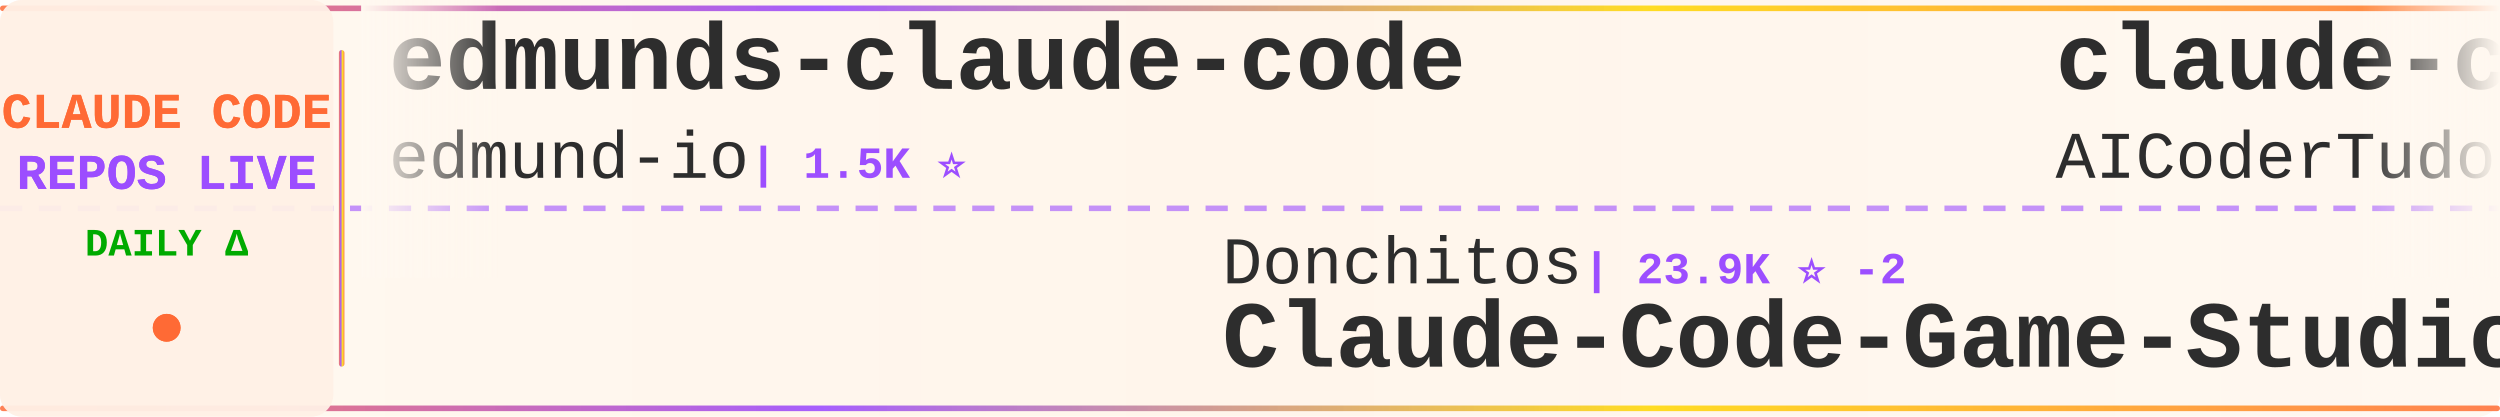
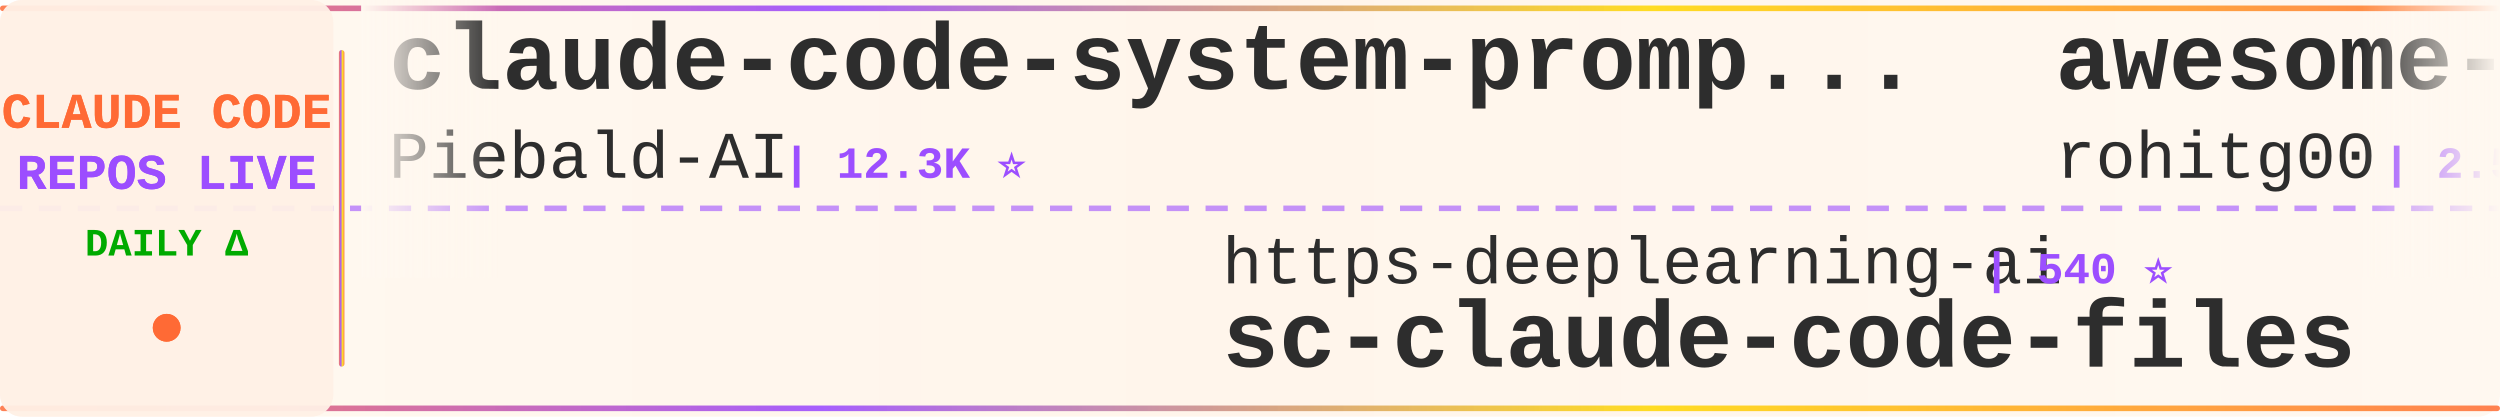
<svg xmlns="http://www.w3.org/2000/svg" width="900" height="150">
  <defs>
    <linearGradient id="tickerBg" x1="0%" y1="0%" x2="100%" y2="0%">
      <stop offset="0%" style="stop-color:#fff8f0;stop-opacity:0.98" />
      <stop offset="50%" style="stop-color:#fff5eb;stop-opacity:1" />
      <stop offset="100%" style="stop-color:#fff8f0;stop-opacity:0.98" />
    </linearGradient>
    <linearGradient id="borderGrad" x1="0%" y1="0%" x2="100%" y2="0%">
      <stop offset="0%" style="stop-color:#FF6B35;stop-opacity:0.85">
        <animate attributeName="stop-opacity" values="0.85;1;0.85" dur="2s" repeatCount="indefinite" />
      </stop>
      <stop offset="33%" style="stop-color:#9C4EFF;stop-opacity:0.9">
        <animate attributeName="stop-opacity" values="0.9;1;0.9" dur="2.2s" repeatCount="indefinite" />
      </stop>
      <stop offset="66%" style="stop-color:#FFD700;stop-opacity:0.85">
        <animate attributeName="stop-opacity" values="0.85;1;0.85" dur="1.8s" repeatCount="indefinite" />
      </stop>
      <stop offset="100%" style="stop-color:#FF6B35;stop-opacity:0.85">
        <animate attributeName="stop-opacity" values="0.85;1;0.85" dur="2s" repeatCount="indefinite" />
      </stop>
    </linearGradient>
    <filter id="textGlow">
      <feGaussianBlur stdDeviation="0.15" result="coloredBlur" />
      <feMerge>
        <feMergeNode in="coloredBlur" />
        <feMergeNode in="SourceGraphic" />
      </feMerge>
    </filter>
    <filter id="metricGlow">
      <feGaussianBlur stdDeviation="0.2" result="coloredBlur" />
      <feMerge>
        <feMergeNode in="coloredBlur" />
        <feMergeNode in="SourceGraphic" />
      </feMerge>
    </filter>
    <linearGradient id="leftFade" x1="0%" y1="0%" x2="100%" y2="0%">
      <stop offset="0%" style="stop-color:#fff8f0;stop-opacity:1" />
      <stop offset="100%" style="stop-color:#fff8f0;stop-opacity:0" />
    </linearGradient>
    <linearGradient id="rightFade" x1="0%" y1="0%" x2="100%" y2="0%">
      <stop offset="0%" style="stop-color:#fff8f0;stop-opacity:0" />
      <stop offset="100%" style="stop-color:#fff8f0;stop-opacity:1" />
    </linearGradient>
  </defs>
  <rect width="900" height="150" fill="url(#tickerBg)" rx="8" />
  <rect x="0" y="2" width="900" height="2" fill="url(#borderGrad)" rx="1" />
  <rect x="0" y="146" width="900" height="2" fill="url(#borderGrad)" rx="1" />
  <line x1="0" y1="75" x2="900" y2="75" stroke="#9C4EFF" stroke-width="2" stroke-dasharray="8 6" opacity="0.6" />
  <rect x="0" y="0" width="120" height="150" fill="#fff0e6" opacity="0.95" rx="8" />
  <text x="60" y="46" font-family="'Courier New', monospace" font-size="18" font-weight="bold" fill="#FF6B35" text-anchor="middle" filter="url(#textGlow)">
    CLAUDE CODE
  </text>
  <text x="60" y="68" font-family="'Courier New', monospace" font-size="18" font-weight="bold" fill="#9C4EFF" text-anchor="middle" filter="url(#textGlow)">
    REPOS LIVE
  </text>
  <text x="60" y="92" font-family="'Courier New', monospace" font-size="14" font-weight="bold" fill="#00aa00" text-anchor="middle">
    DAILY Δ
  </text>
  <circle cx="60" cy="118" r="5" fill="#FF6B35" filter="url(#metricGlow)">
    <animate attributeName="r" values="4;6;4" dur="1.5s" repeatCount="indefinite" />
    <animate attributeName="opacity" values="0.6;1;0.6" dur="1.5s" repeatCount="indefinite" />
  </circle>
  <rect x="122" y="18" width="2" height="114" fill="url(#borderGrad)" rx="1" />
  <clipPath id="tickerClip">
    <rect x="130" y="0" width="770" height="150" />
  </clipPath>
  <g clip-path="url(#tickerClip)">
    <g id="tickerItems">
      <animateTransform attributeName="transform" attributeType="XML" type="translate" from="0 0" to="-3000 0" dur="54s" repeatCount="indefinite" />
      <g transform="translate(0, 0)">
-         <text x="140" y="32" font-family="'Courier New', monospace" font-size="34" font-weight="bold" fill="#2d2d2d">edmunds-claude-code</text>
-         <text x="140" y="64" font-family="'Courier New', monospace" font-size="24" font-weight="normal" fill="#2d2d2d" opacity="1.0">edmund-io</text>
-         <text x="270" y="64" font-family="'Courier New', monospace" font-size="16" font-weight="bold" fill="#9C4EFF"> | 1.5K ⭐</text>
+         <text x="140" y="32" font-family="'Courier New', monospace" font-size="34" font-weight="bold" fill="#2d2d2d">claude-code-system-promp...</text>
+         <text x="140" y="64" font-family="'Courier New', monospace" font-size="24" font-weight="normal" fill="#2d2d2d" opacity="1.0">Piebald-AI</text>
+         <text x="282" y="64" font-family="'Courier New', monospace" font-size="16" font-weight="bold" fill="#9C4EFF"> | 12.3K ⭐</text>
      </g>
      <g transform="translate(300, 0)">
-         <text x="140" y="102" font-family="'Courier New', monospace" font-size="24" font-weight="normal" fill="#2d2d2d" opacity="1.0">Donchitos</text>
-         <text x="270" y="102" font-family="'Courier New', monospace" font-size="16" font-weight="bold" fill="#9C4EFF"> | 23.9K ⭐ -2</text>
-         <text x="140" y="132" font-family="'Courier New', monospace" font-size="34" font-weight="bold" fill="#2d2d2d">Claude-Code-Game-Studios</text>
+         <text x="140" y="102" font-family="'Courier New', monospace" font-size="24" font-weight="normal" fill="#2d2d2d" opacity="1.0">https-deeplearning-ai</text>
+         <text x="414" y="102" font-family="'Courier New', monospace" font-size="16" font-weight="bold" fill="#9C4EFF"> | 540 ⭐</text>
+         <text x="140" y="132" font-family="'Courier New', monospace" font-size="34" font-weight="bold" fill="#2d2d2d">sc-claude-code-files</text>
      </g>
      <g transform="translate(600, 0)">
-         <text x="140" y="32" font-family="'Courier New', monospace" font-size="34" font-weight="bold" fill="#2d2d2d">claude-code-tudou</text>
-         <text x="140" y="64" font-family="'Courier New', monospace" font-size="24" font-weight="normal" fill="#2d2d2d" opacity="1.0">AICoderTudou</text>
-         <text x="306" y="64" font-family="'Courier New', monospace" font-size="16" font-weight="bold" fill="#9C4EFF"> | 497 ⭐</text>
+         <text x="140" y="32" font-family="'Courier New', monospace" font-size="34" font-weight="bold" fill="#2d2d2d">awesome-claude-code-tool...</text>
+         <text x="140" y="64" font-family="'Courier New', monospace" font-size="24" font-weight="normal" fill="#2d2d2d" opacity="1.0">rohitg00</text>
+         <text x="258" y="64" font-family="'Courier New', monospace" font-size="16" font-weight="bold" fill="#9C4EFF"> | 2.5K ⭐ +1</text>
      </g>
      <g transform="translate(900, 0)">
-         <text x="140" y="102" font-family="'Courier New', monospace" font-size="24" font-weight="normal" fill="#2d2d2d" opacity="1.0">Chachamaru127</text>
-         <text x="318" y="102" font-family="'Courier New', monospace" font-size="16" font-weight="bold" fill="#9C4EFF"> | 3.1K ⭐</text>
-         <text x="140" y="132" font-family="'Courier New', monospace" font-size="34" font-weight="bold" fill="#2d2d2d">claude-code-harness</text>
+         <text x="140" y="102" font-family="'Courier New', monospace" font-size="24" font-weight="normal" fill="#2d2d2d" opacity="1.0">ding113</text>
+         <text x="246" y="102" font-family="'Courier New', monospace" font-size="16" font-weight="bold" fill="#9C4EFF"> | 3.3K ⭐ -1</text>
+         <text x="140" y="132" font-family="'Courier New', monospace" font-size="34" font-weight="bold" fill="#2d2d2d">claude-code-hub</text>
      </g>
      <g transform="translate(1200, 0)">
-         <text x="140" y="32" font-family="'Courier New', monospace" font-size="34" font-weight="bold" fill="#2d2d2d">claude-code-router</text>
-         <text x="140" y="64" font-family="'Courier New', monospace" font-size="24" font-weight="normal" fill="#2d2d2d" opacity="1.0">musistudio</text>
-         <text x="282" y="64" font-family="'Courier New', monospace" font-size="16" font-weight="bold" fill="#9C4EFF"> | 36.7K ⭐ +4</text>
+         <text x="140" y="32" font-family="'Courier New', monospace" font-size="34" font-weight="bold" fill="#2d2d2d">claude-code</text>
+         <text x="140" y="64" font-family="'Courier New', monospace" font-size="24" font-weight="normal" fill="#2d2d2d" opacity="1.0">yasasbanukaofficial</text>
+         <text x="390" y="64" font-family="'Courier New', monospace" font-size="16" font-weight="bold" fill="#9C4EFF"> | 4.0K ⭐ +1</text>
      </g>
      <g transform="translate(1500, 0)">
-         <text x="140" y="102" font-family="'Courier New', monospace" font-size="24" font-weight="normal" fill="#2d2d2d" opacity="1.0">rohitg00</text>
-         <text x="258" y="102" font-family="'Courier New', monospace" font-size="16" font-weight="bold" fill="#9C4EFF"> | 2.5K ⭐ +1</text>
-         <text x="140" y="132" font-family="'Courier New', monospace" font-size="34" font-weight="bold" fill="#2d2d2d">awesome-claude-code-tool...</text>
+         <text x="140" y="102" font-family="'Courier New', monospace" font-size="24" font-weight="normal" fill="#2d2d2d" opacity="1.0">davila7</text>
+         <text x="246" y="102" font-family="'Courier New', monospace" font-size="16" font-weight="bold" fill="#9C4EFF"> | 30.3K ⭐ +3</text>
+         <text x="140" y="132" font-family="'Courier New', monospace" font-size="34" font-weight="bold" fill="#2d2d2d">claude-code-templates</text>
      </g>
      <g transform="translate(1800, 0)">
-         <text x="140" y="32" font-family="'Courier New', monospace" font-size="34" font-weight="bold" fill="#2d2d2d">claude-code</text>
-         <text x="140" y="64" font-family="'Courier New', monospace" font-size="24" font-weight="normal" fill="#2d2d2d" opacity="1.0">xorespesp</text>
-         <text x="270" y="64" font-family="'Courier New', monospace" font-size="16" font-weight="bold" fill="#9C4EFF"> | 231 ⭐</text>
+         <text x="140" y="32" font-family="'Courier New', monospace" font-size="34" font-weight="bold" fill="#2d2d2d">awesome-claude-code</text>
+         <text x="140" y="64" font-family="'Courier New', monospace" font-size="24" font-weight="normal" fill="#2d2d2d" opacity="1.0">jqueryscript</text>
+         <text x="306" y="64" font-family="'Courier New', monospace" font-size="16" font-weight="bold" fill="#9C4EFF"> | 499 ⭐</text>
      </g>
      <g transform="translate(2100, 0)">
-         <text x="140" y="102" font-family="'Courier New', monospace" font-size="24" font-weight="normal" fill="#2d2d2d" opacity="1.0">feiskyer</text>
-         <text x="258" y="102" font-family="'Courier New', monospace" font-size="16" font-weight="bold" fill="#9C4EFF"> | 1.6K ⭐</text>
-         <text x="140" y="132" font-family="'Courier New', monospace" font-size="34" font-weight="bold" fill="#2d2d2d">claude-code-settings</text>
+         <text x="140" y="102" font-family="'Courier New', monospace" font-size="24" font-weight="normal" fill="#2d2d2d" opacity="1.0">luyao618</text>
+         <text x="258" y="102" font-family="'Courier New', monospace" font-size="16" font-weight="bold" fill="#9C4EFF"> | 1.7K ⭐</text>
+         <text x="140" y="132" font-family="'Courier New', monospace" font-size="34" font-weight="bold" fill="#2d2d2d">Claude-Code-Source-Study</text>
      </g>
      <g transform="translate(2400, 0)">
-         <text x="140" y="32" font-family="'Courier New', monospace" font-size="34" font-weight="bold" fill="#2d2d2d">claude-code-sourcemap</text>
-         <text x="140" y="64" font-family="'Courier New', monospace" font-size="24" font-weight="normal" fill="#2d2d2d" opacity="1.0">ChinaSiro</text>
-         <text x="270" y="64" font-family="'Courier New', monospace" font-size="16" font-weight="bold" fill="#9C4EFF"> | 9.6K ⭐</text>
+         <text x="140" y="32" font-family="'Courier New', monospace" font-size="34" font-weight="bold" fill="#2d2d2d">claude-code</text>
+         <text x="140" y="64" font-family="'Courier New', monospace" font-size="24" font-weight="normal" fill="#2d2d2d" opacity="1.0">T-Lab-CUHKSZ</text>
+         <text x="306" y="64" font-family="'Courier New', monospace" font-size="16" font-weight="bold" fill="#9C4EFF"> | 328 ⭐</text>
      </g>
      <g transform="translate(2700, 0)">
-         <text x="140" y="102" font-family="'Courier New', monospace" font-size="24" font-weight="normal" fill="#2d2d2d" opacity="1.0">jeremylongshore</text>
-         <text x="342" y="102" font-family="'Courier New', monospace" font-size="16" font-weight="bold" fill="#9C4EFF"> | 2.6K ⭐ +1</text>
-         <text x="140" y="132" font-family="'Courier New', monospace" font-size="34" font-weight="bold" fill="#2d2d2d">claude-code-plugins-plus...</text>
+         <text x="140" y="102" font-family="'Courier New', monospace" font-size="24" font-weight="normal" fill="#2d2d2d" opacity="1.0">oboard</text>
+         <text x="234" y="102" font-family="'Courier New', monospace" font-size="16" font-weight="bold" fill="#9C4EFF"> | 3.3K ⭐</text>
+         <text x="140" y="132" font-family="'Courier New', monospace" font-size="34" font-weight="bold" fill="#2d2d2d">claude-code-rev</text>
      </g>
      <g transform="translate(3000, 0)">
-         <text x="140" y="32" font-family="'Courier New', monospace" font-size="34" font-weight="bold" fill="#2d2d2d">edmunds-claude-code</text>
-         <text x="140" y="64" font-family="'Courier New', monospace" font-size="24" font-weight="normal" fill="#2d2d2d" opacity="1.0">edmund-io</text>
-         <text x="270" y="64" font-family="'Courier New', monospace" font-size="16" font-weight="bold" fill="#9C4EFF"> | 1.5K ⭐</text>
+         <text x="140" y="32" font-family="'Courier New', monospace" font-size="34" font-weight="bold" fill="#2d2d2d">claude-code-system-promp...</text>
+         <text x="140" y="64" font-family="'Courier New', monospace" font-size="24" font-weight="normal" fill="#2d2d2d" opacity="1.0">Piebald-AI</text>
+         <text x="282" y="64" font-family="'Courier New', monospace" font-size="16" font-weight="bold" fill="#9C4EFF"> | 12.3K ⭐</text>
      </g>
      <g transform="translate(3300, 0)">
-         <text x="140" y="102" font-family="'Courier New', monospace" font-size="24" font-weight="normal" fill="#2d2d2d" opacity="1.0">Donchitos</text>
-         <text x="270" y="102" font-family="'Courier New', monospace" font-size="16" font-weight="bold" fill="#9C4EFF"> | 23.9K ⭐ -2</text>
-         <text x="140" y="132" font-family="'Courier New', monospace" font-size="34" font-weight="bold" fill="#2d2d2d">Claude-Code-Game-Studios</text>
+         <text x="140" y="102" font-family="'Courier New', monospace" font-size="24" font-weight="normal" fill="#2d2d2d" opacity="1.0">https-deeplearning-ai</text>
+         <text x="414" y="102" font-family="'Courier New', monospace" font-size="16" font-weight="bold" fill="#9C4EFF"> | 540 ⭐</text>
+         <text x="140" y="132" font-family="'Courier New', monospace" font-size="34" font-weight="bold" fill="#2d2d2d">sc-claude-code-files</text>
      </g>
      <g transform="translate(3600, 0)">
-         <text x="140" y="32" font-family="'Courier New', monospace" font-size="34" font-weight="bold" fill="#2d2d2d">claude-code-tudou</text>
-         <text x="140" y="64" font-family="'Courier New', monospace" font-size="24" font-weight="normal" fill="#2d2d2d" opacity="1.0">AICoderTudou</text>
-         <text x="306" y="64" font-family="'Courier New', monospace" font-size="16" font-weight="bold" fill="#9C4EFF"> | 497 ⭐</text>
+         <text x="140" y="32" font-family="'Courier New', monospace" font-size="34" font-weight="bold" fill="#2d2d2d">awesome-claude-code-tool...</text>
+         <text x="140" y="64" font-family="'Courier New', monospace" font-size="24" font-weight="normal" fill="#2d2d2d" opacity="1.0">rohitg00</text>
+         <text x="258" y="64" font-family="'Courier New', monospace" font-size="16" font-weight="bold" fill="#9C4EFF"> | 2.5K ⭐ +1</text>
      </g>
      <g transform="translate(3900, 0)">
-         <text x="140" y="102" font-family="'Courier New', monospace" font-size="24" font-weight="normal" fill="#2d2d2d" opacity="1.0">Chachamaru127</text>
-         <text x="318" y="102" font-family="'Courier New', monospace" font-size="16" font-weight="bold" fill="#9C4EFF"> | 3.1K ⭐</text>
-         <text x="140" y="132" font-family="'Courier New', monospace" font-size="34" font-weight="bold" fill="#2d2d2d">claude-code-harness</text>
+         <text x="140" y="102" font-family="'Courier New', monospace" font-size="24" font-weight="normal" fill="#2d2d2d" opacity="1.0">ding113</text>
+         <text x="246" y="102" font-family="'Courier New', monospace" font-size="16" font-weight="bold" fill="#9C4EFF"> | 3.3K ⭐ -1</text>
+         <text x="140" y="132" font-family="'Courier New', monospace" font-size="34" font-weight="bold" fill="#2d2d2d">claude-code-hub</text>
      </g>
    </g>
  </g>
  <rect x="130" y="0" width="50" height="100" fill="url(#leftFade)" />
  <rect x="850" y="0" width="50" height="100" fill="url(#rightFade)" />
</svg>
